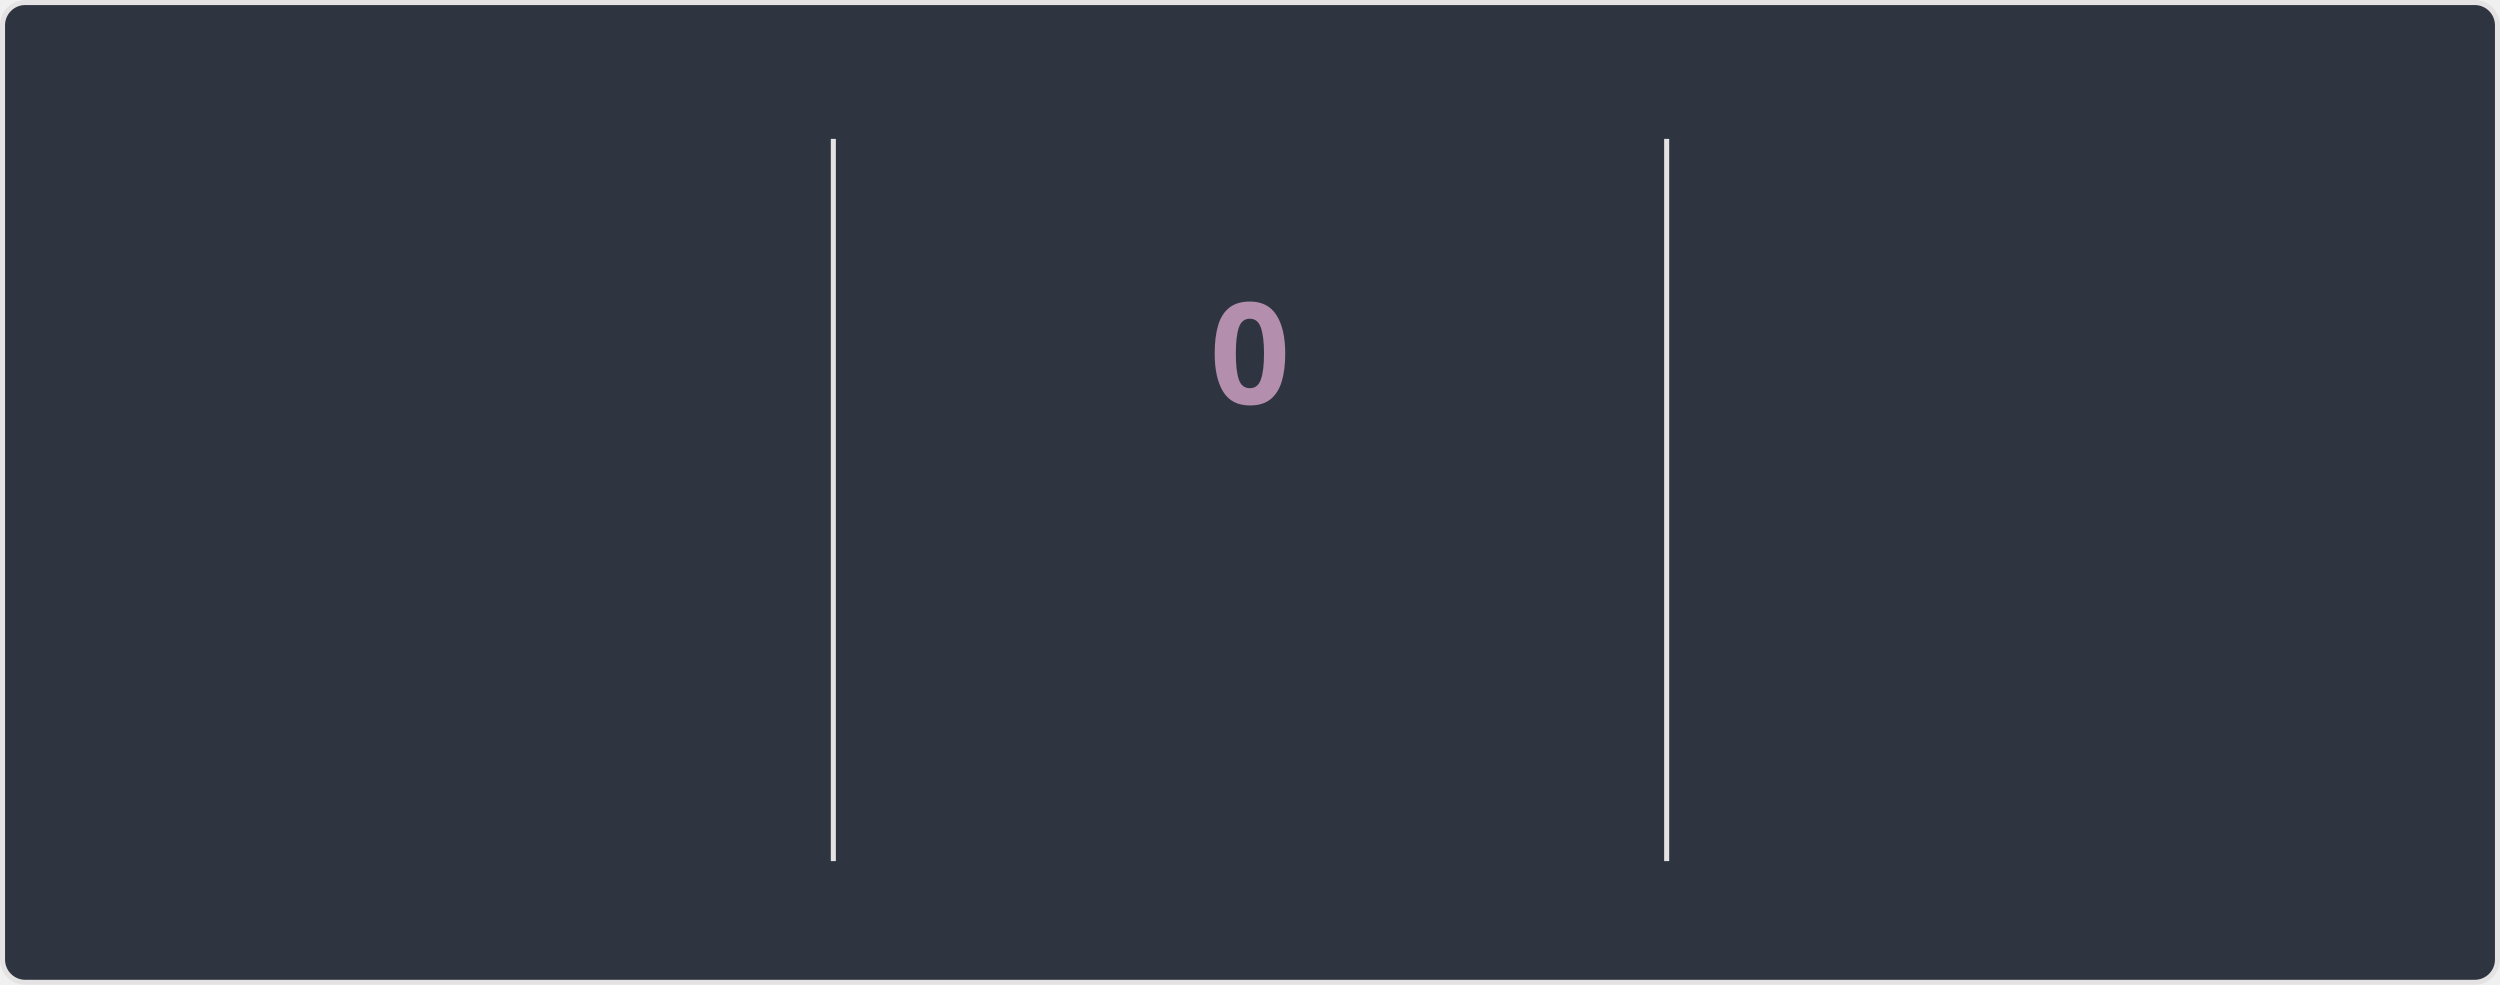
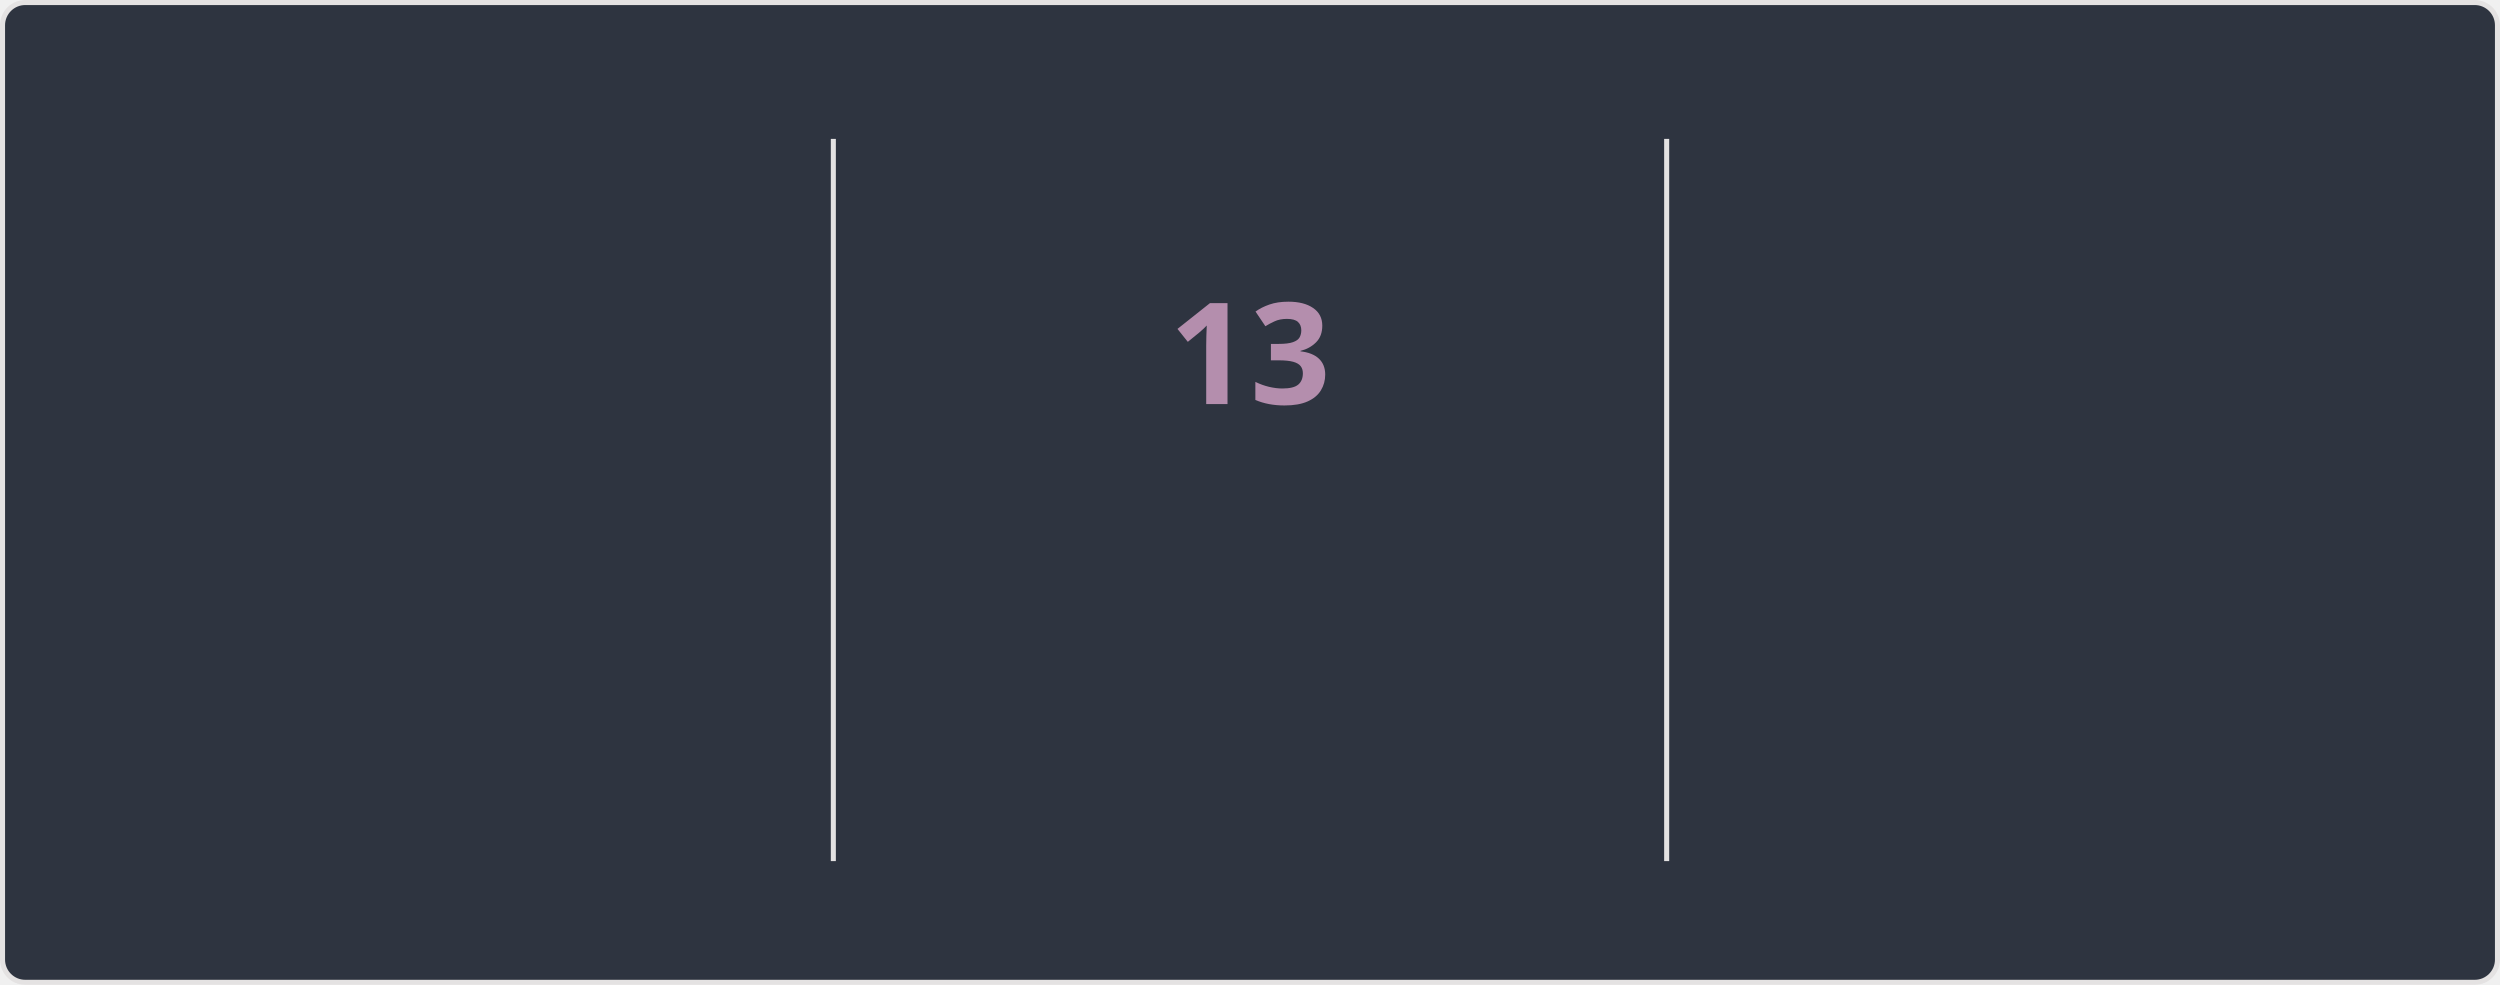
<svg xmlns="http://www.w3.org/2000/svg" style="isolation: isolate" viewBox="0 0 495 195" width="495px" height="195px" direction="ltr">
  <style>
    @keyframes currstreak {
      0% { font-size: 3px; opacity: 0.2; }
      80% { font-size: 34px; opacity: 1; }
      100% { font-size: 28px; opacity: 1; }
    }
    @keyframes fadein {
      0% { opacity: 0; }
      100% { opacity: 1; }
    }
    .big-number {
      font-family: "Segoe UI", Ubuntu, sans-serif;
      font-weight: 700;
      font-size: 28px;
      fill: #81a1c1;
    }
    .label {
      font-family: "Segoe UI", Ubuntu, sans-serif;
      font-weight: 400;
      font-size: 14px;
      fill: #81a1c1;
    }
    .range-text {
      font-family: "Segoe UI", Ubuntu, sans-serif;
      font-weight: 400;
      font-size: 12px;
      fill: #a3be8c;
    }
    .current-streak-num {
      font-family: "Segoe UI", Ubuntu, sans-serif;
      font-weight: 700;
      font-size: 28px;
      fill: #b48ead;
    }</style>
  <defs>
    <clipPath id="outer_rectangle">
      <rect width="495" height="195" rx="4.5" />
    </clipPath>
    <mask id="mask_out_ring_behind_fire">
      <rect width="495" height="195" fill="white" />
      <ellipse id="mask-ellipse" cx="247.5" cy="32" rx="13" ry="18" fill="black" />
    </mask>
  </defs>
  <g clip-path="url(#outer_rectangle)">
    <g style="isolation: isolate">
      <rect fill="#2e3440" rx="4.5" x="0.5" y="0.5" width="494" height="194" stroke="#e4e2e2" />
    </g>
    <g style="isolation: isolate">
      <line x1="165" y1="28" x2="165" y2="170" vector-effect="non-scaling-stroke" stroke-width="1" stroke="#e4e2e2" stroke-linejoin="miter" stroke-linecap="square" stroke-miterlimit="3" />
      <line x1="330" y1="28" x2="330" y2="170" vector-effect="non-scaling-stroke" stroke-width="1" stroke="#e4e2e2" stroke-linejoin="miter" stroke-linecap="square" stroke-miterlimit="3" />
    </g>
    <g style="isolation: isolate">
      <g transform="translate(82.5, 48)">
        <text x="0" y="32" stroke-width="0" text-anchor="middle" class="big-number" style="opacity: 0; animation: fadein 0.5s linear forwards 0.6s">
            3.8K
          </text>
      </g>
      <g transform="translate(82.5, 84)">
        <text x="0" y="32" stroke-width="0" text-anchor="middle" class="label" style="opacity: 0; animation: fadein 0.5s linear forwards 0.7s">
            Total Contributions
          </text>
      </g>
      <g transform="translate(82.5, 114)">
        <text x="0" y="32" stroke-width="0" text-anchor="middle" class="range-text" style="opacity: 0; animation: fadein 0.5s linear forwards 0.8s">
            Sep 28 - Present
          </text>
      </g>
    </g>
    <g style="isolation: isolate">
      <g mask="url(#mask_out_ring_behind_fire)">
        <circle cx="247.5" cy="71" r="40" fill="none" stroke="#81a1c1" stroke-width="5" style="opacity: 0; animation: fadein 0.5s linear forwards 0.4s" />
      </g>
      <g transform="translate(247.5, 19.5)" stroke-opacity="0" style="opacity: 0; animation: fadein 0.5s linear forwards 0.6s">
        <path d="M -12 -0.5 L 15 -0.5 L 15 23.5 L -12 23.5 L -12 -0.5 Z" fill="none" />
        <path d="M 1.5 0.67 C 1.5 0.67 2.24 3.32 2.24 5.47 C 2.24 7.53 0.89 9.2 -1.17 9.2 C -3.23 9.2 -4.79 7.53 -4.79 5.47 L -4.76 5.11 C -6.78 7.51 -8 10.62 -8 13.99 C -8 18.41 -4.42 22 0 22 C 4.42 22 8 18.41 8 13.99 C 8 8.6 5.41 3.79 1.5 0.67 Z M -0.29 19 C -2.07 19 -3.51 17.6 -3.51 15.86 C -3.51 14.24 -2.46 13.1 -0.7 12.74 C 1.07 12.38 2.9 11.53 3.92 10.16 C 4.31 11.45 4.51 12.81 4.51 14.2 C 4.51 16.85 2.36 19 -0.29 19 Z" fill="#81a1c1" stroke-opacity="0" />
      </g>
      <g transform="translate(247.5, 48)">
        <text x="0" y="32" stroke-width="0" text-anchor="middle" class="current-streak-num" style="animation: currstreak 0.6s linear forwards">
-             0
+             13
          </text>
      </g>
      <g transform="translate(247.5, 108)">
        <text x="0" y="32" stroke-width="0" text-anchor="middle" class="label" style="opacity: 0; animation: fadein 0.5s linear forwards 0.9s">
            Current Streak
          </text>
      </g>
      <g transform="translate(247.5, 145)">
        <text x="0" y="21" stroke-width="0" text-anchor="middle" class="range-text" style="opacity: 0; animation: fadein 0.5s linear forwards 0.9s">
-             0 days
+             Sep 16 - Sep 28
          </text>
      </g>
    </g>
    <g style="isolation: isolate">
      <g transform="translate(412.5, 48)">
        <text x="0" y="32" stroke-width="0" text-anchor="middle" class="big-number" style="opacity: 0; animation: fadein 0.5s linear forwards 1.2s">
            35
          </text>
      </g>
      <g transform="translate(412.5, 84)">
        <text x="0" y="32" stroke-width="0" text-anchor="middle" class="label" style="opacity: 0; animation: fadein 0.5s linear forwards 1.3s">
            Longest Streak
          </text>
      </g>
      <g transform="translate(412.5, 114)">
        <text x="0" y="32" stroke-width="0" text-anchor="middle" class="range-text" style="opacity: 0; animation: fadein 0.5s linear forwards 1.4s">
            Jul 19 - Aug 22
          </text>
      </g>
    </g>
  </g>
</svg>
